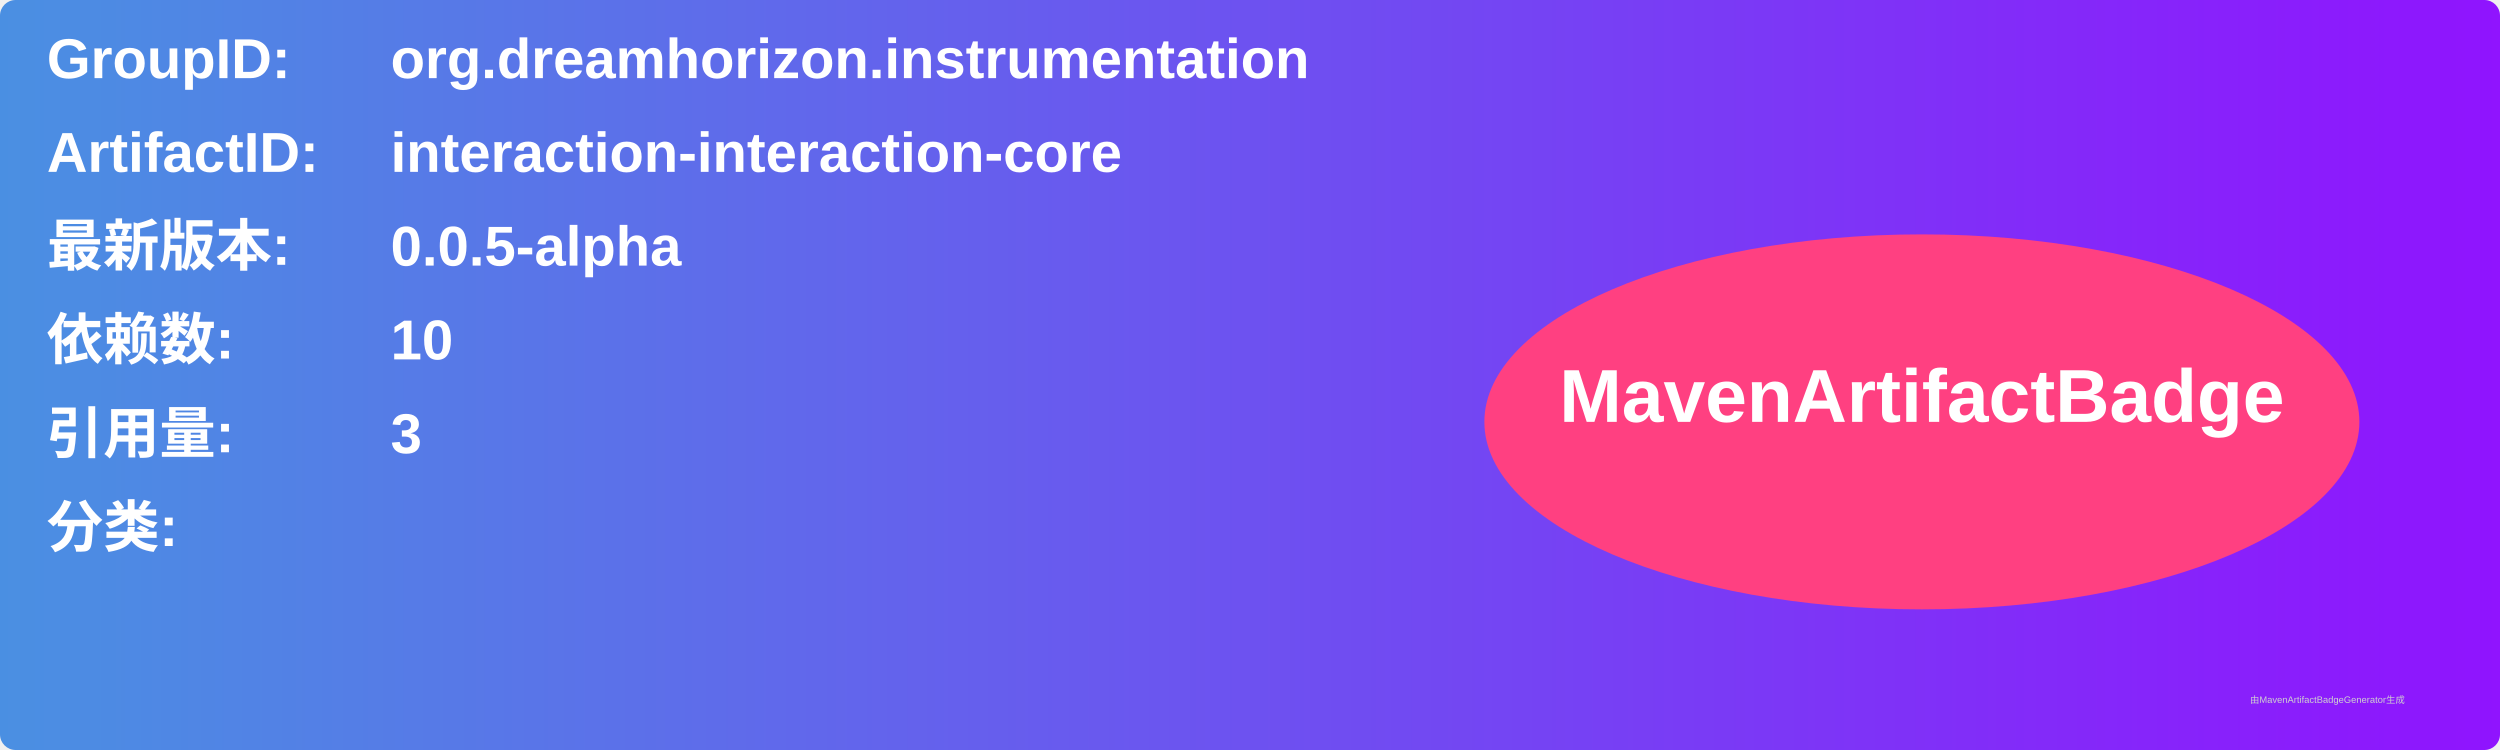
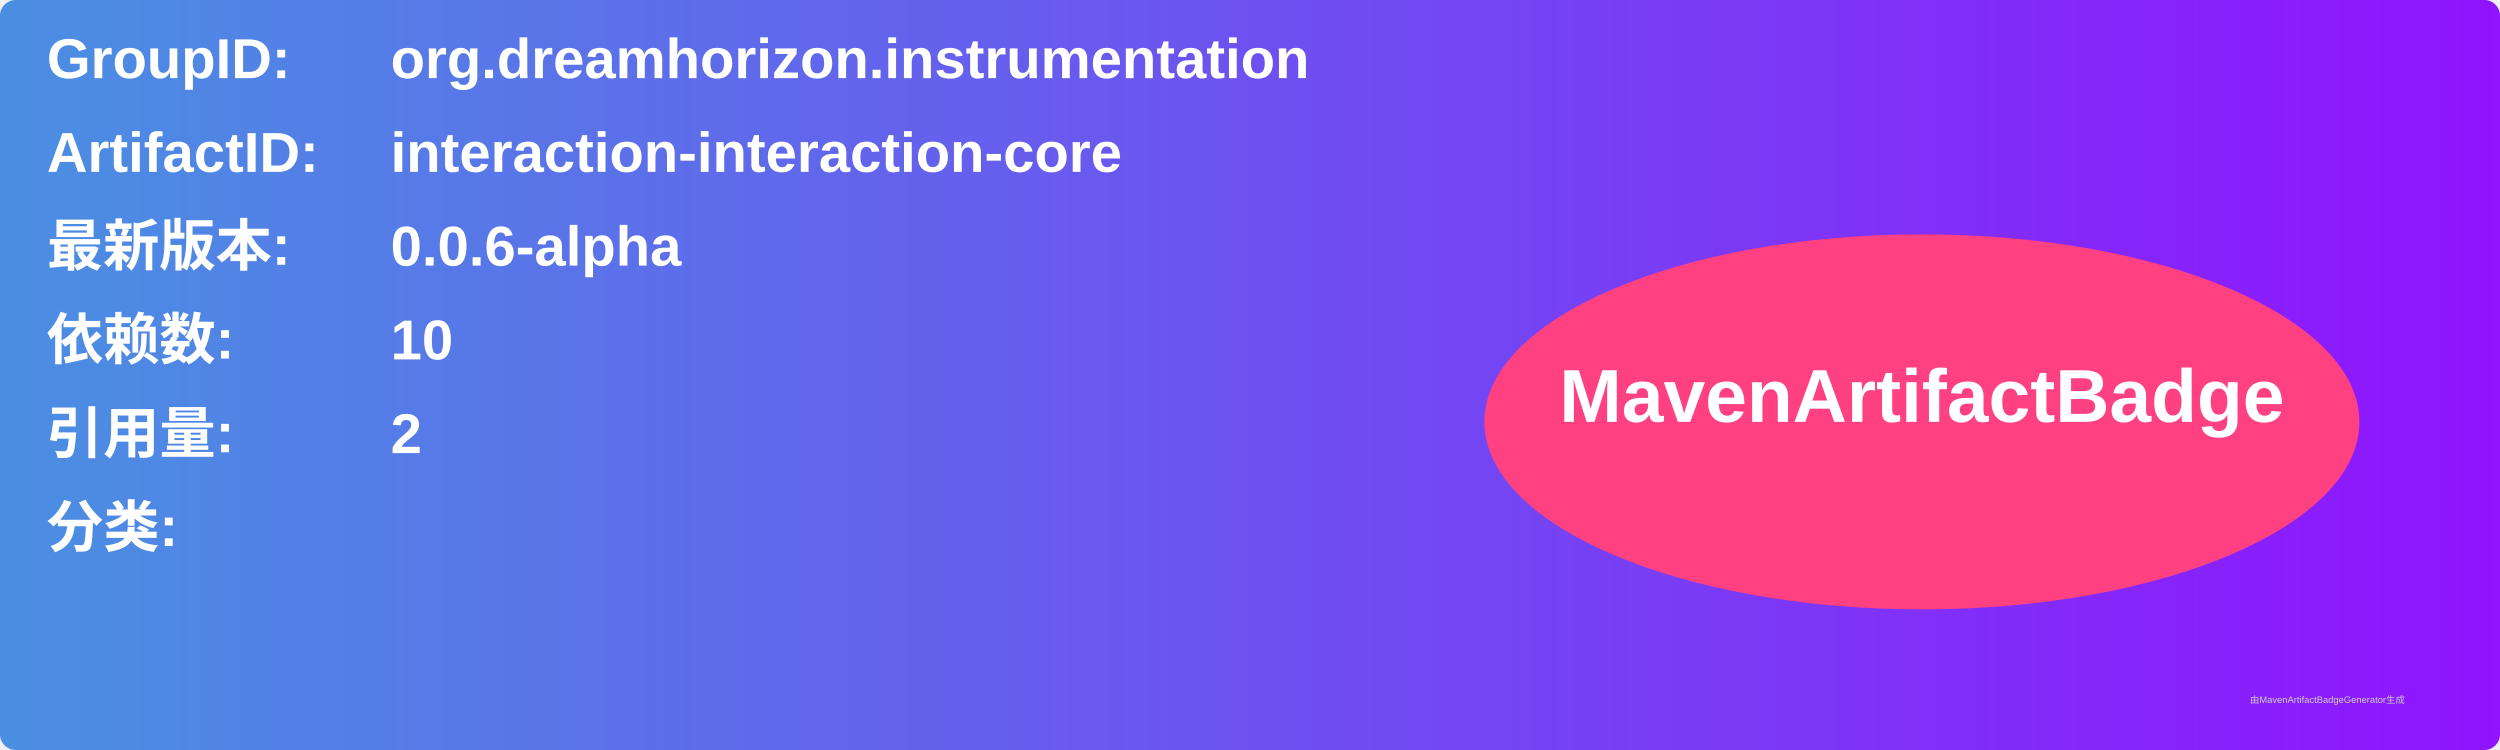
<svg xmlns="http://www.w3.org/2000/svg" width="800" height="240" viewBox="0 0 800 240">
  <linearGradient id="grad" x1="0%" y1="0%" x2="100%" y2="0%">
    <stop offset="0%" stop-color="#4a90e2" />
    <stop offset="100%" stop-color="#9013fe" />
  </linearGradient>
  <rect width="100%" height="100%" rx="5" ry="5" fill="url(#grad)" />
  <g transform="translate(15, 15)">
    <text x="0" y="10" font-family="Arial" font-size="18" fill="white" font-weight="bold" width="260">GroupID:</text>
    <text x="110" y="10" font-family="Arial" font-size="18" fill="white" font-weight="bold" width="460">org.dreamhorizon.instrumentation</text>
    <text x="0" y="40" font-family="Arial" font-size="18" fill="white" font-weight="bold" width="260">ArtifactID:</text>
    <text x="110" y="40" font-family="Arial" font-size="18" fill="white" font-weight="bold" width="460">interaction-interaction-core</text>
    <text x="0" y="70" font-family="Arial" font-size="18" fill="white" font-weight="bold">最新版本:</text>
    <text x="110" y="70" font-family="Arial" font-size="18" fill="white" font-weight="bold">
-       <tspan font-weight="bold">0.0.5-alpha</tspan>
+       <tspan font-weight="bold">0.0.6-alpha</tspan>
    </text>
    <text x="0" y="100" font-family="Arial" font-size="18" fill="white" font-weight="bold">依赖数: </text>
    <text x="110" y="100" font-family="Arial" font-size="18" fill="white">
      <tspan font-weight="bold">10</tspan>
    </text>
    <text x="0" y="130" font-family="Arial" font-size="18" fill="white" font-weight="bold">引用量: </text>
    <text x="110" y="130" font-family="Arial" font-size="18" fill="white">
-       <tspan font-weight="bold">3</tspan>
+       <tspan font-weight="bold">2</tspan>
    </text>
    <text x="0" y="160" font-family="Arial" font-size="18" fill="white" font-weight="bold">分类:</text>
    <text x="10" y="190" font-family="Arial" font-size="10" fill="white">
      <tspan font-weight="bold" />
    </text>
    <ellipse cx="600" cy="120" rx="140" ry="60" fill="#ff4081" />
    <text x="600" y="120" text-anchor="middle" font-family="Arial" font-size="24" fill="white" font-weight="bold">MavenArtifactBadge</text>
  </g>
  <text x="720" y="225" font-family="Arial" font-size="3" fill="#d0d0d0">由MavenArtifactBadgeGenerator生成</text>
</svg>
